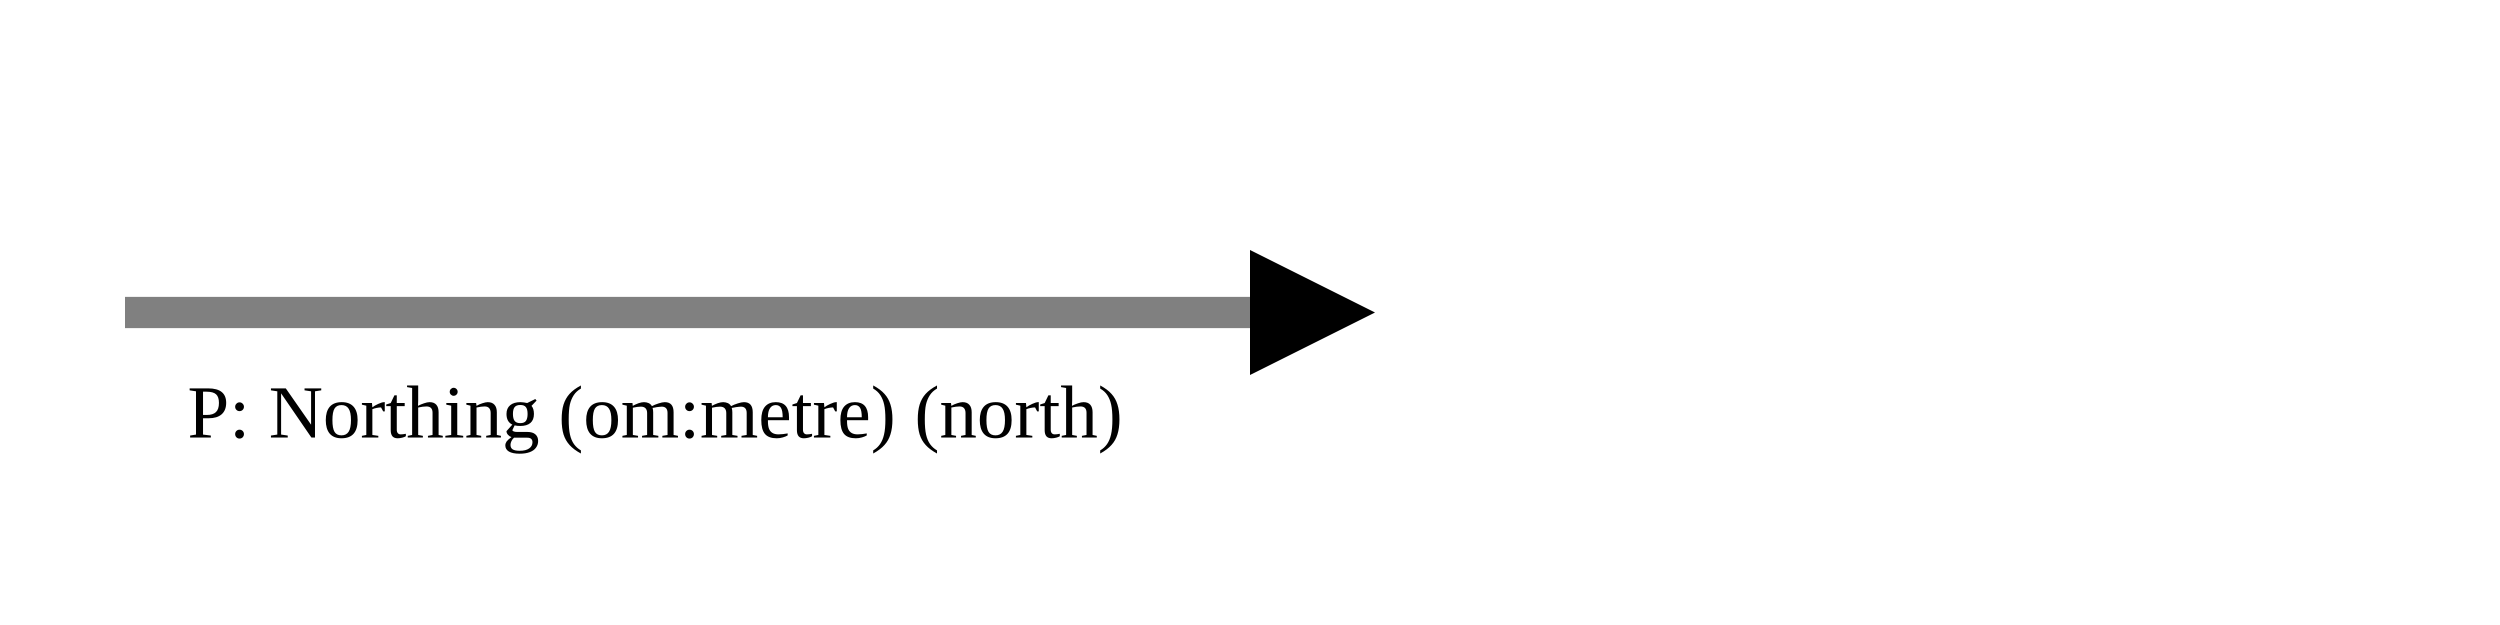
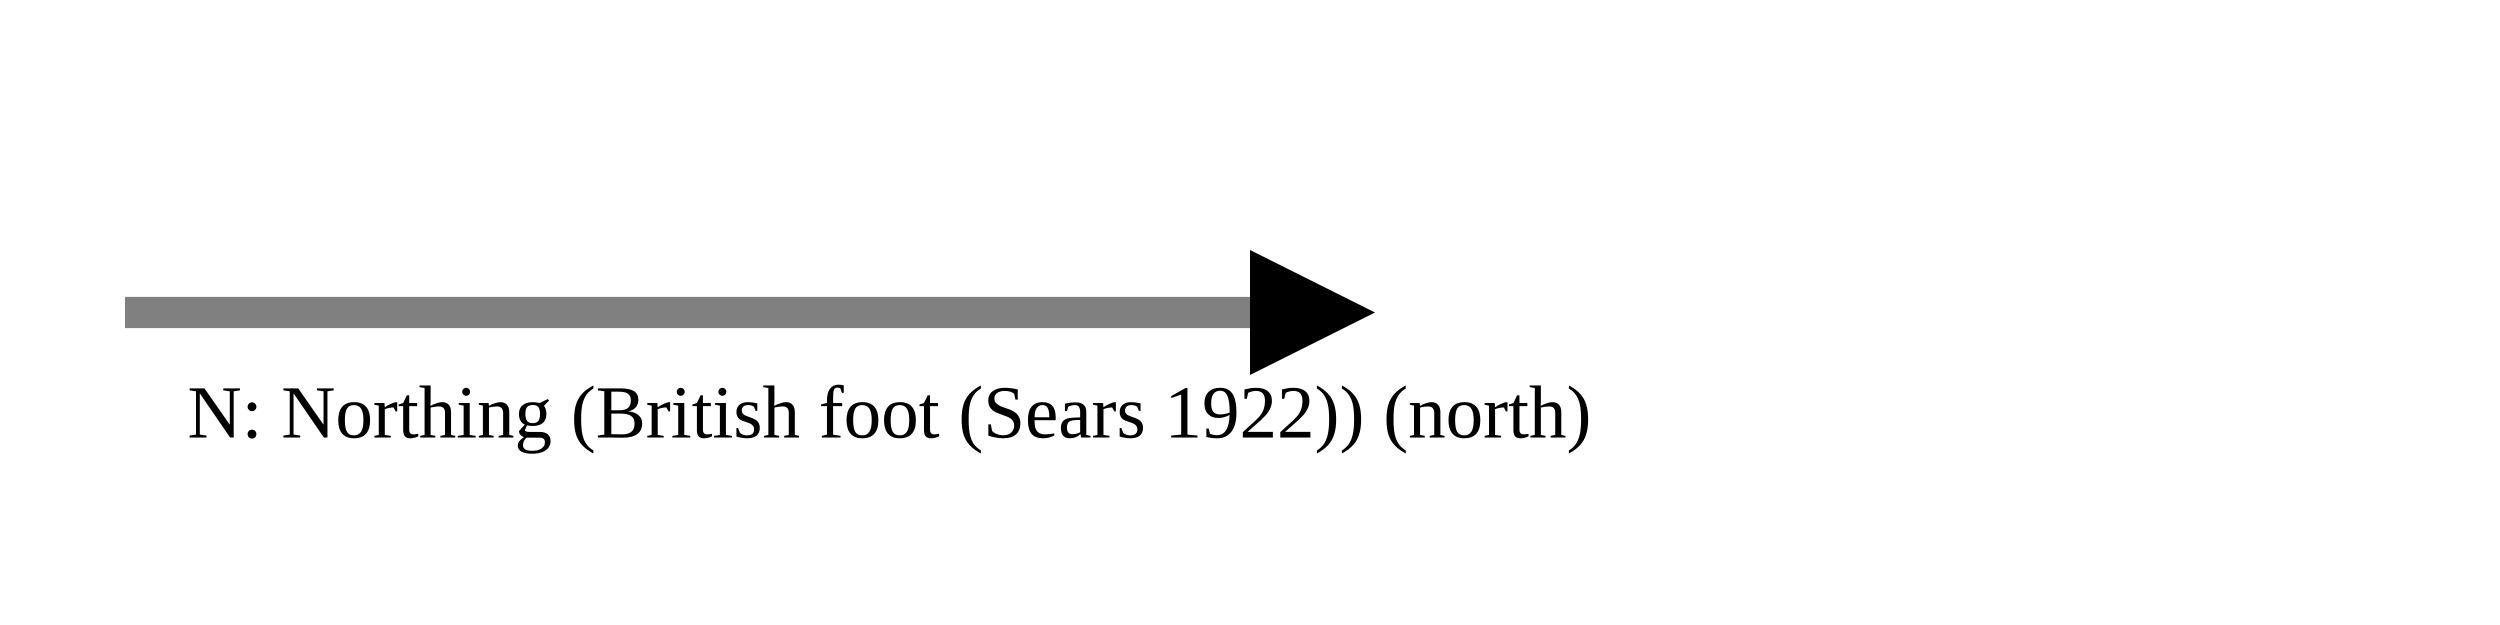
<svg xmlns="http://www.w3.org/2000/svg" version="1.1" width="400" height="100" viewbox="0 0 275 100">
  <defs>
    <marker id="arrowhead" markerWidth="10" markerHeight="7" refX="0" refY="2" orient="auto">
      <polygon points="0 0, 4 2, 0 4" />
    </marker>
  </defs>
  <line x1="20" y1="50" x2="200" y2="50" stroke="gray" stroke-width="5" marker-end="url(#arrowhead)" />
-   <text x="30" y="70" class="small">P: Northing (om:metre) (north)</text>
+   <text x="30" y="70" class="small">N: Northing (British foot (Sears 1922)) (north)</text>
</svg>
